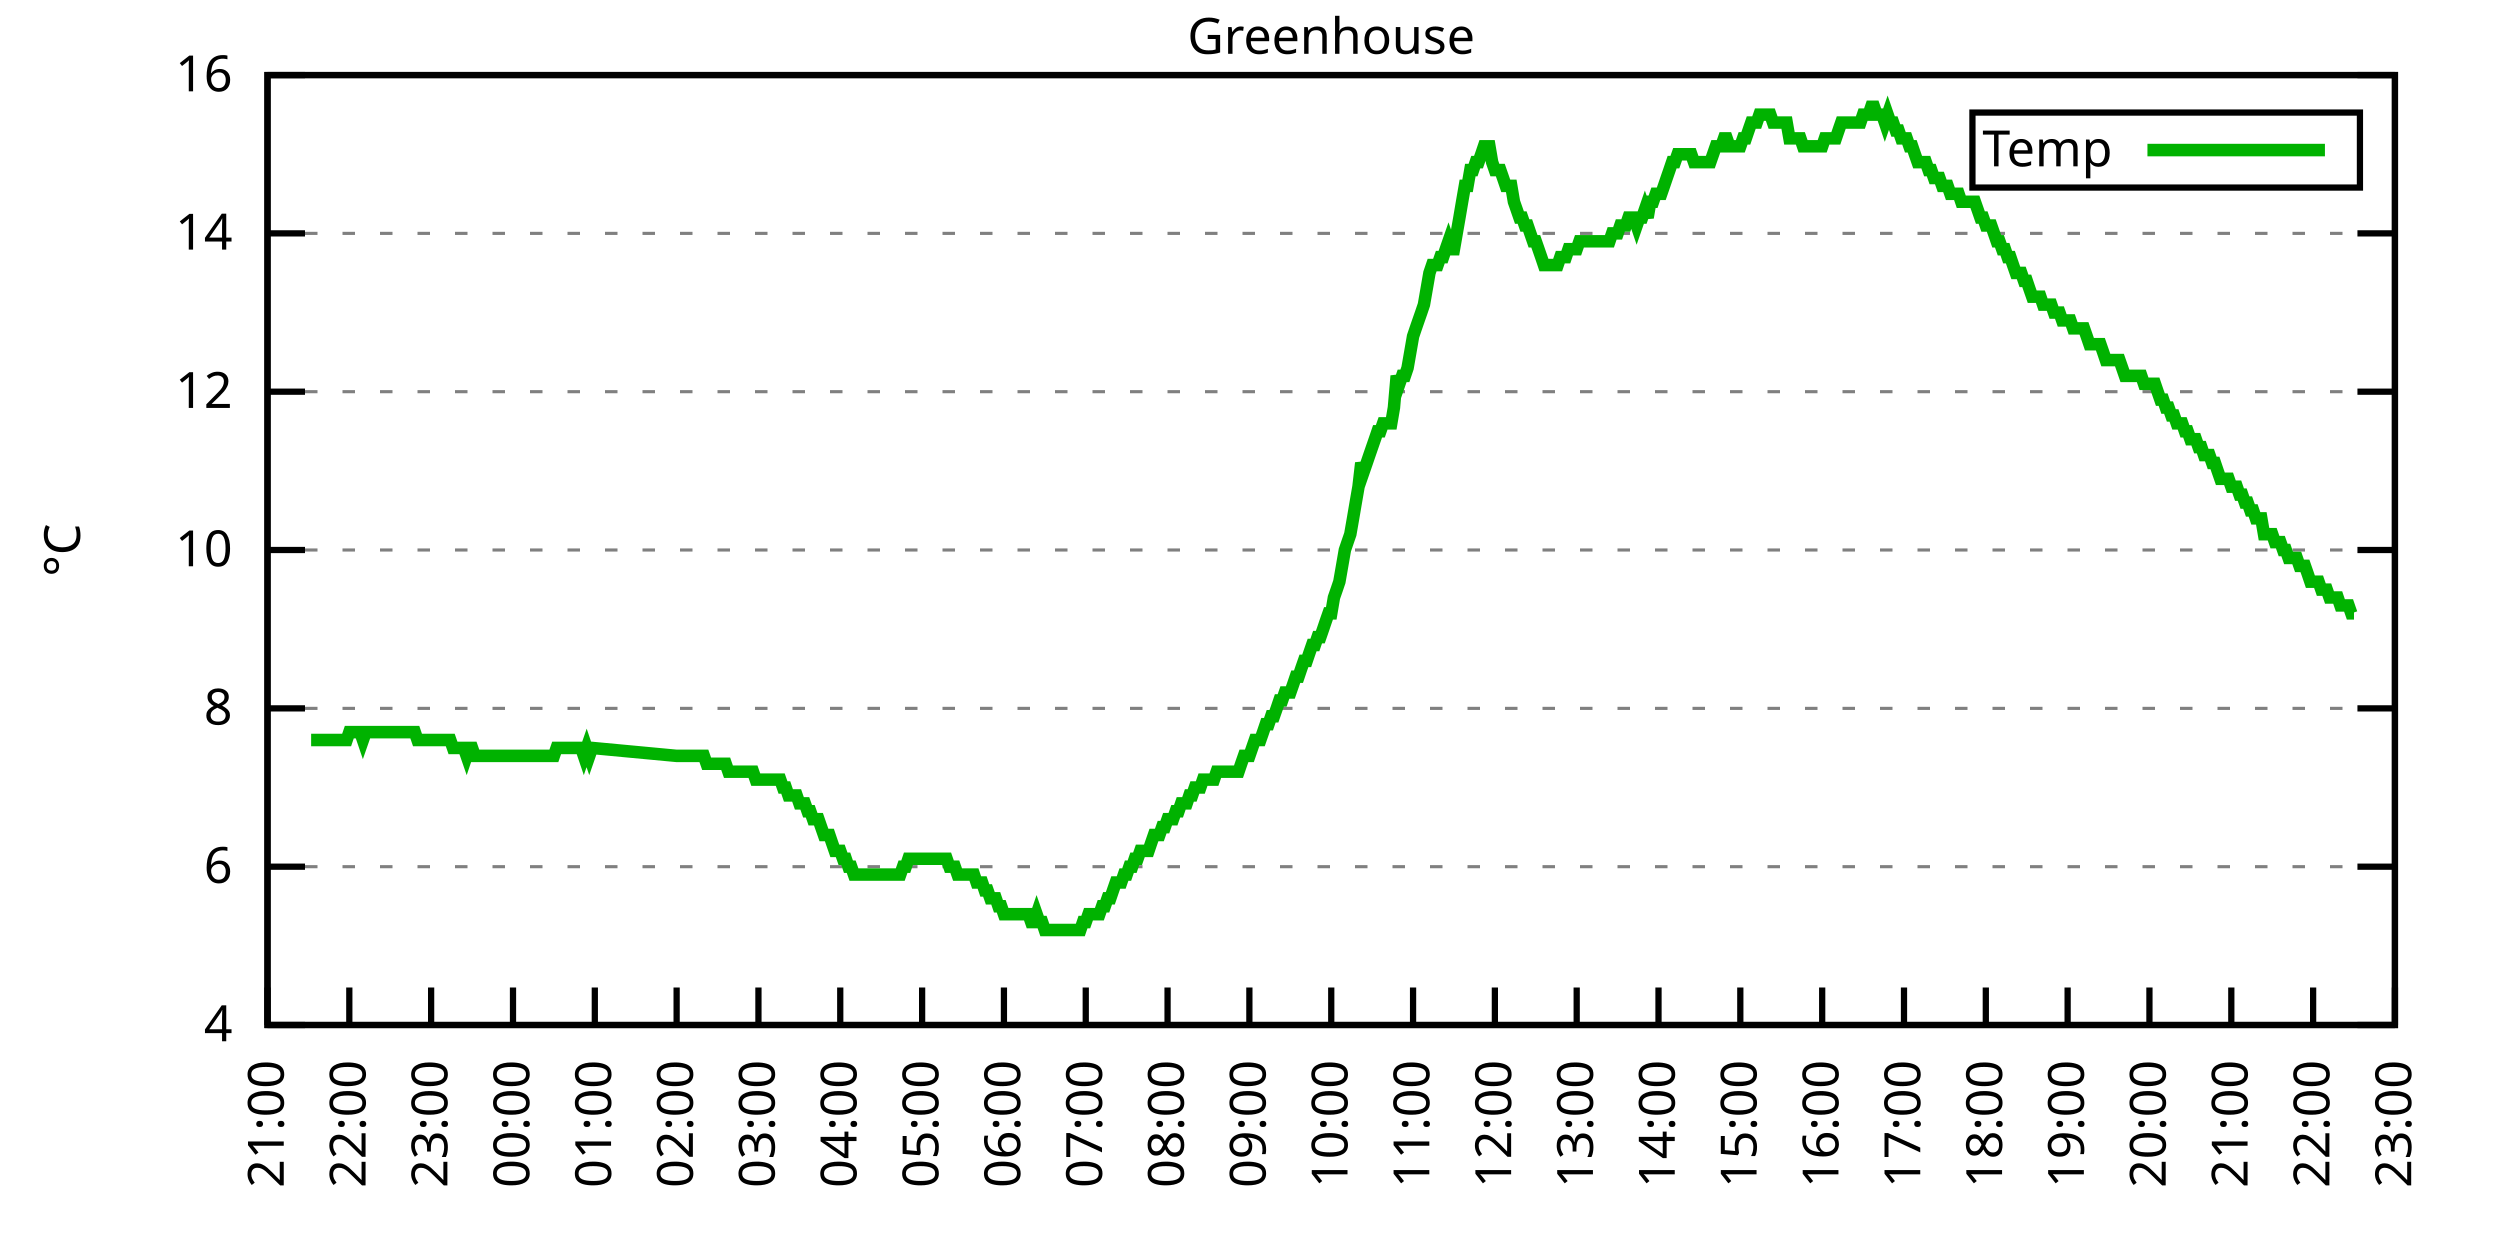
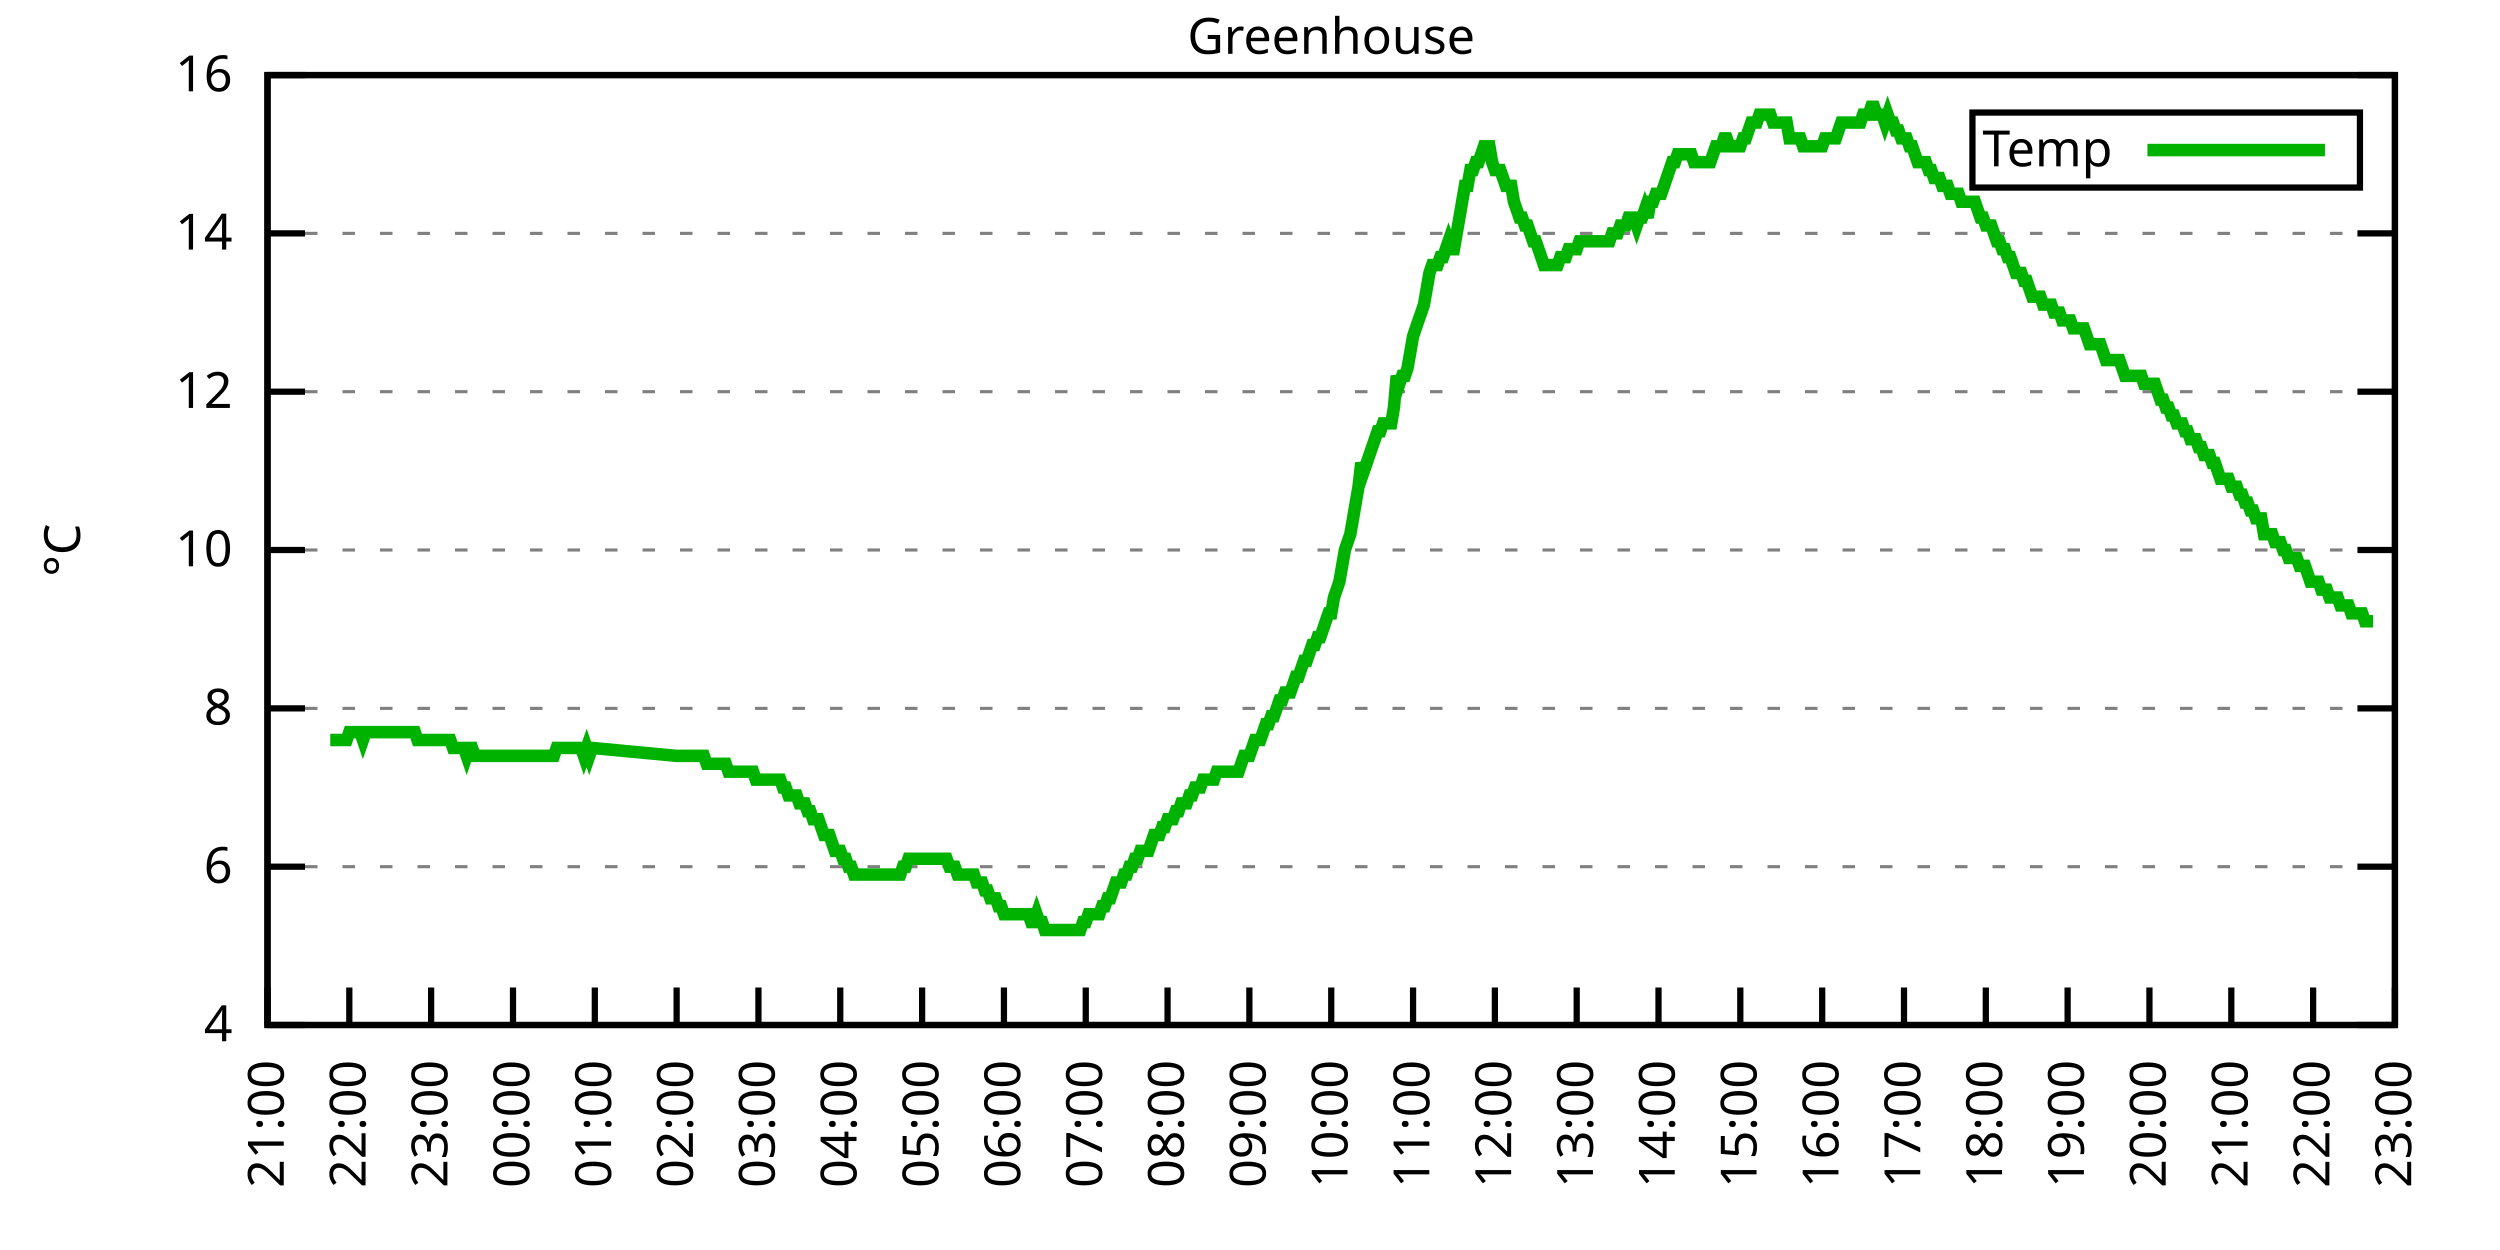
<svg xmlns="http://www.w3.org/2000/svg" xmlns:xlink="http://www.w3.org/1999/xlink" width="400" height="200" viewBox="0 0 400 200">
  <g id="gnuplot_canvas">
    <rect x="0" y="0" width="400" height="200" fill="none" />
    <defs>
      <circle id="gpDot" r="0.5" stroke-width="0.5" stroke="currentColor" />
      <path id="gpPt0" stroke-width="0.333" stroke="currentColor" d="M-1,0 h2 M0,-1 v2" />
      <path id="gpPt1" stroke-width="0.333" stroke="currentColor" d="M-1,-1 L1,1 M1,-1 L-1,1" />
      <path id="gpPt2" stroke-width="0.333" stroke="currentColor" d="M-1,0 L1,0 M0,-1 L0,1 M-1,-1 L1,1 M-1,1 L1,-1" />
      <rect id="gpPt3" stroke-width="0.333" stroke="currentColor" x="-1" y="-1" width="2" height="2" />
      <rect id="gpPt4" stroke-width="0.333" stroke="currentColor" fill="currentColor" x="-1" y="-1" width="2" height="2" />
      <circle id="gpPt5" stroke-width="0.333" stroke="currentColor" cx="0" cy="0" r="1" />
      <use xlink:href="#gpPt5" id="gpPt6" fill="currentColor" stroke="none" />
      <path id="gpPt7" stroke-width="0.333" stroke="currentColor" d="M0,-1.33 L-1.33,0.67 L1.33,0.67 z" />
      <use xlink:href="#gpPt7" id="gpPt8" fill="currentColor" stroke="none" />
      <use xlink:href="#gpPt7" id="gpPt9" stroke="currentColor" transform="rotate(180)" />
      <use xlink:href="#gpPt9" id="gpPt10" fill="currentColor" stroke="none" />
      <use xlink:href="#gpPt3" id="gpPt11" stroke="currentColor" transform="rotate(45)" />
      <use xlink:href="#gpPt11" id="gpPt12" fill="currentColor" stroke="none" />
      <path id="gpPt13" stroke-width="0.333" stroke="currentColor" d="M0,1.330 L1.265,0.411 L0.782,-1.067 L-0.782,-1.076 L-1.265,0.411 z" />
      <use xlink:href="#gpPt13" id="gpPt14" fill="currentColor" stroke="none" />
      <filter id="textbox" filterUnits="objectBoundingBox" x="0" y="0" height="1" width="1">
        <feFlood flood-color="white" flood-opacity="1" result="bgnd" />
        <feComposite in="SourceGraphic" in2="bgnd" operator="atop" />
      </filter>
      <filter id="greybox" filterUnits="objectBoundingBox" x="0" y="0" height="1" width="1">
        <feFlood flood-color="lightgrey" flood-opacity="1" result="grey" />
        <feComposite in="SourceGraphic" in2="grey" operator="atop" />
      </filter>
    </defs>
    <g fill="none" color="white" stroke="currentColor" stroke-width="1.00" stroke-linecap="butt" stroke-linejoin="miter">
</g>
    <g fill="none" color="black" stroke="currentColor" stroke-width="1.00" stroke-linecap="butt" stroke-linejoin="miter">
      <g stroke="none" shape-rendering="crispEdges">
        <polygon fill="rgb(255, 255, 255)" points="42.80,164.00 383.18,164.00 383.18,12.02 42.80,12.02 " />
      </g>
    </g>
    <g fill="none" color="black" stroke="currentColor" stroke-width="1.00" stroke-linecap="butt" stroke-linejoin="miter">
</g>
    <g fill="none" color="black" stroke="black" stroke-width="0.50" stroke-linecap="butt" stroke-linejoin="miter">
</g>
    <g fill="none" color="gray" stroke="currentColor" stroke-width="0.50" stroke-linecap="butt" stroke-linejoin="miter">
      <path stroke="gray" stroke-dasharray="2,4" class="gridline" d="M42.80,164.00 L383.19,164.00  " />
    </g>
    <g fill="none" color="gray" stroke="gray" stroke-width="1.00" stroke-linecap="butt" stroke-linejoin="miter">
</g>
    <g fill="none" color="black" stroke="currentColor" stroke-width="1.00" stroke-linecap="butt" stroke-linejoin="miter">
      <path stroke="black" d="M42.80,164.00 L48.80,164.00 M383.19,164.00 L377.19,164.00  " />
      <g transform="translate(37.20,166.60)" stroke="none" fill="black" font-family="Sans" font-size="8.00" text-anchor="end">
        <text>
          <tspan font-family="Sans"> 4</tspan>
        </text>
      </g>
    </g>
    <g fill="none" color="black" stroke="currentColor" stroke-width="1.00" stroke-linecap="butt" stroke-linejoin="miter">
</g>
    <g fill="none" color="black" stroke="black" stroke-width="0.50" stroke-linecap="butt" stroke-linejoin="miter">
</g>
    <g fill="none" color="gray" stroke="currentColor" stroke-width="0.50" stroke-linecap="butt" stroke-linejoin="miter">
      <path stroke="gray" stroke-dasharray="2,4" class="gridline" d="M42.80,138.67 L383.19,138.67  " />
    </g>
    <g fill="none" color="gray" stroke="gray" stroke-width="1.00" stroke-linecap="butt" stroke-linejoin="miter">
</g>
    <g fill="none" color="black" stroke="currentColor" stroke-width="1.00" stroke-linecap="butt" stroke-linejoin="miter">
      <path stroke="black" d="M42.80,138.67 L48.80,138.67 M383.19,138.67 L377.19,138.67  " />
      <g transform="translate(37.20,141.27)" stroke="none" fill="black" font-family="Sans" font-size="8.00" text-anchor="end">
        <text>
          <tspan font-family="Sans"> 6</tspan>
        </text>
      </g>
    </g>
    <g fill="none" color="black" stroke="currentColor" stroke-width="1.00" stroke-linecap="butt" stroke-linejoin="miter">
</g>
    <g fill="none" color="black" stroke="black" stroke-width="0.50" stroke-linecap="butt" stroke-linejoin="miter">
</g>
    <g fill="none" color="gray" stroke="currentColor" stroke-width="0.50" stroke-linecap="butt" stroke-linejoin="miter">
      <path stroke="gray" stroke-dasharray="2,4" class="gridline" d="M42.80,113.34 L383.19,113.34  " />
    </g>
    <g fill="none" color="gray" stroke="gray" stroke-width="1.00" stroke-linecap="butt" stroke-linejoin="miter">
</g>
    <g fill="none" color="black" stroke="currentColor" stroke-width="1.00" stroke-linecap="butt" stroke-linejoin="miter">
      <path stroke="black" d="M42.80,113.34 L48.80,113.34 M383.19,113.34 L377.19,113.34  " />
      <g transform="translate(37.20,115.94)" stroke="none" fill="black" font-family="Sans" font-size="8.00" text-anchor="end">
        <text>
          <tspan font-family="Sans"> 8</tspan>
        </text>
      </g>
    </g>
    <g fill="none" color="black" stroke="currentColor" stroke-width="1.00" stroke-linecap="butt" stroke-linejoin="miter">
</g>
    <g fill="none" color="black" stroke="black" stroke-width="0.50" stroke-linecap="butt" stroke-linejoin="miter">
</g>
    <g fill="none" color="gray" stroke="currentColor" stroke-width="0.50" stroke-linecap="butt" stroke-linejoin="miter">
      <path stroke="gray" stroke-dasharray="2,4" class="gridline" d="M42.80,88.00 L383.19,88.00  " />
    </g>
    <g fill="none" color="gray" stroke="gray" stroke-width="1.00" stroke-linecap="butt" stroke-linejoin="miter">
</g>
    <g fill="none" color="black" stroke="currentColor" stroke-width="1.00" stroke-linecap="butt" stroke-linejoin="miter">
      <path stroke="black" d="M42.80,88.00 L48.80,88.00 M383.19,88.00 L377.19,88.00  " />
      <g transform="translate(37.20,90.60)" stroke="none" fill="black" font-family="Sans" font-size="8.00" text-anchor="end">
        <text>
          <tspan font-family="Sans"> 10</tspan>
        </text>
      </g>
    </g>
    <g fill="none" color="black" stroke="currentColor" stroke-width="1.00" stroke-linecap="butt" stroke-linejoin="miter">
</g>
    <g fill="none" color="black" stroke="black" stroke-width="0.50" stroke-linecap="butt" stroke-linejoin="miter">
</g>
    <g fill="none" color="gray" stroke="currentColor" stroke-width="0.50" stroke-linecap="butt" stroke-linejoin="miter">
      <path stroke="gray" stroke-dasharray="2,4" class="gridline" d="M42.80,62.67 L383.19,62.67  " />
    </g>
    <g fill="none" color="gray" stroke="gray" stroke-width="1.00" stroke-linecap="butt" stroke-linejoin="miter">
</g>
    <g fill="none" color="black" stroke="currentColor" stroke-width="1.00" stroke-linecap="butt" stroke-linejoin="miter">
      <path stroke="black" d="M42.80,62.67 L48.80,62.67 M383.19,62.67 L377.19,62.67  " />
      <g transform="translate(37.20,65.27)" stroke="none" fill="black" font-family="Sans" font-size="8.00" text-anchor="end">
        <text>
          <tspan font-family="Sans"> 12</tspan>
        </text>
      </g>
    </g>
    <g fill="none" color="black" stroke="currentColor" stroke-width="1.00" stroke-linecap="butt" stroke-linejoin="miter">
</g>
    <g fill="none" color="black" stroke="black" stroke-width="0.50" stroke-linecap="butt" stroke-linejoin="miter">
</g>
    <g fill="none" color="gray" stroke="currentColor" stroke-width="0.50" stroke-linecap="butt" stroke-linejoin="miter">
      <path stroke="gray" stroke-dasharray="2,4" class="gridline" d="M42.80,37.34 L383.19,37.34  " />
    </g>
    <g fill="none" color="gray" stroke="gray" stroke-width="1.00" stroke-linecap="butt" stroke-linejoin="miter">
</g>
    <g fill="none" color="black" stroke="currentColor" stroke-width="1.00" stroke-linecap="butt" stroke-linejoin="miter">
      <path stroke="black" d="M42.80,37.34 L48.80,37.34 M383.19,37.34 L377.19,37.34  " />
      <g transform="translate(37.20,39.94)" stroke="none" fill="black" font-family="Sans" font-size="8.00" text-anchor="end">
        <text>
          <tspan font-family="Sans"> 14</tspan>
        </text>
      </g>
    </g>
    <g fill="none" color="black" stroke="currentColor" stroke-width="1.00" stroke-linecap="butt" stroke-linejoin="miter">
</g>
    <g fill="none" color="black" stroke="black" stroke-width="0.50" stroke-linecap="butt" stroke-linejoin="miter">
</g>
    <g fill="none" color="gray" stroke="currentColor" stroke-width="0.50" stroke-linecap="butt" stroke-linejoin="miter">
      <path stroke="gray" stroke-dasharray="2,4" class="gridline" d="M42.80,12.01 L383.19,12.01  " />
    </g>
    <g fill="none" color="gray" stroke="gray" stroke-width="1.00" stroke-linecap="butt" stroke-linejoin="miter">
</g>
    <g fill="none" color="black" stroke="currentColor" stroke-width="1.00" stroke-linecap="butt" stroke-linejoin="miter">
      <path stroke="black" d="M42.80,12.01 L48.80,12.01 M383.19,12.01 L377.19,12.01  " />
      <g transform="translate(37.20,14.61)" stroke="none" fill="black" font-family="Sans" font-size="8.00" text-anchor="end">
        <text>
          <tspan font-family="Sans"> 16</tspan>
        </text>
      </g>
    </g>
    <g fill="none" color="black" stroke="currentColor" stroke-width="1.00" stroke-linecap="butt" stroke-linejoin="miter">
      <path stroke="black" d="M42.80,164.00 L42.80,158.00  " />
      <g transform="translate(45.40,169.60) rotate(270.00)" stroke="none" fill="black" font-family="Sans" font-size="8.00" text-anchor="end">
        <text>
          <tspan font-family="Sans">21:00</tspan>
        </text>
      </g>
    </g>
    <g fill="none" color="black" stroke="currentColor" stroke-width="1.00" stroke-linecap="butt" stroke-linejoin="miter">
      <path stroke="black" d="M55.89,164.00 L55.89,158.00  " />
      <g transform="translate(58.49,169.60) rotate(270.00)" stroke="none" fill="black" font-family="Sans" font-size="8.00" text-anchor="end">
        <text>
          <tspan font-family="Sans">22:00</tspan>
        </text>
      </g>
    </g>
    <g fill="none" color="black" stroke="currentColor" stroke-width="1.00" stroke-linecap="butt" stroke-linejoin="miter">
      <path stroke="black" d="M68.98,164.00 L68.98,158.00  " />
      <g transform="translate(71.58,169.60) rotate(270.00)" stroke="none" fill="black" font-family="Sans" font-size="8.00" text-anchor="end">
        <text>
          <tspan font-family="Sans">23:00</tspan>
        </text>
      </g>
    </g>
    <g fill="none" color="black" stroke="currentColor" stroke-width="1.00" stroke-linecap="butt" stroke-linejoin="miter">
      <path stroke="black" d="M82.08,164.00 L82.08,158.00  " />
      <g transform="translate(84.68,169.60) rotate(270.00)" stroke="none" fill="black" font-family="Sans" font-size="8.00" text-anchor="end">
        <text>
          <tspan font-family="Sans">00:00</tspan>
        </text>
      </g>
    </g>
    <g fill="none" color="black" stroke="currentColor" stroke-width="1.00" stroke-linecap="butt" stroke-linejoin="miter">
      <path stroke="black" d="M95.17,164.00 L95.17,158.00  " />
      <g transform="translate(97.77,169.60) rotate(270.00)" stroke="none" fill="black" font-family="Sans" font-size="8.00" text-anchor="end">
        <text>
          <tspan font-family="Sans">01:00</tspan>
        </text>
      </g>
    </g>
    <g fill="none" color="black" stroke="currentColor" stroke-width="1.00" stroke-linecap="butt" stroke-linejoin="miter">
      <path stroke="black" d="M108.26,164.00 L108.26,158.00  " />
      <g transform="translate(110.86,169.60) rotate(270.00)" stroke="none" fill="black" font-family="Sans" font-size="8.00" text-anchor="end">
        <text>
          <tspan font-family="Sans">02:00</tspan>
        </text>
      </g>
    </g>
    <g fill="none" color="black" stroke="currentColor" stroke-width="1.00" stroke-linecap="butt" stroke-linejoin="miter">
      <path stroke="black" d="M121.35,164.00 L121.35,158.00  " />
      <g transform="translate(123.95,169.60) rotate(270.00)" stroke="none" fill="black" font-family="Sans" font-size="8.00" text-anchor="end">
        <text>
          <tspan font-family="Sans">03:00</tspan>
        </text>
      </g>
    </g>
    <g fill="none" color="black" stroke="currentColor" stroke-width="1.00" stroke-linecap="butt" stroke-linejoin="miter">
      <path stroke="black" d="M134.44,164.00 L134.44,158.00  " />
      <g transform="translate(137.04,169.60) rotate(270.00)" stroke="none" fill="black" font-family="Sans" font-size="8.00" text-anchor="end">
        <text>
          <tspan font-family="Sans">04:00</tspan>
        </text>
      </g>
    </g>
    <g fill="none" color="black" stroke="currentColor" stroke-width="1.00" stroke-linecap="butt" stroke-linejoin="miter">
      <path stroke="black" d="M147.54,164.00 L147.54,158.00  " />
      <g transform="translate(150.14,169.60) rotate(270.00)" stroke="none" fill="black" font-family="Sans" font-size="8.00" text-anchor="end">
        <text>
          <tspan font-family="Sans">05:00</tspan>
        </text>
      </g>
    </g>
    <g fill="none" color="black" stroke="currentColor" stroke-width="1.00" stroke-linecap="butt" stroke-linejoin="miter">
      <path stroke="black" d="M160.63,164.00 L160.63,158.00  " />
      <g transform="translate(163.23,169.60) rotate(270.00)" stroke="none" fill="black" font-family="Sans" font-size="8.00" text-anchor="end">
        <text>
          <tspan font-family="Sans">06:00</tspan>
        </text>
      </g>
    </g>
    <g fill="none" color="black" stroke="currentColor" stroke-width="1.00" stroke-linecap="butt" stroke-linejoin="miter">
      <path stroke="black" d="M173.72,164.00 L173.72,158.00  " />
      <g transform="translate(176.32,169.60) rotate(270.00)" stroke="none" fill="black" font-family="Sans" font-size="8.00" text-anchor="end">
        <text>
          <tspan font-family="Sans">07:00</tspan>
        </text>
      </g>
    </g>
    <g fill="none" color="black" stroke="currentColor" stroke-width="1.00" stroke-linecap="butt" stroke-linejoin="miter">
      <path stroke="black" d="M186.81,164.00 L186.81,158.00  " />
      <g transform="translate(189.41,169.60) rotate(270.00)" stroke="none" fill="black" font-family="Sans" font-size="8.00" text-anchor="end">
        <text>
          <tspan font-family="Sans">08:00</tspan>
        </text>
      </g>
    </g>
    <g fill="none" color="black" stroke="currentColor" stroke-width="1.00" stroke-linecap="butt" stroke-linejoin="miter">
      <path stroke="black" d="M199.90,164.00 L199.90,158.00  " />
      <g transform="translate(202.50,169.60) rotate(270.00)" stroke="none" fill="black" font-family="Sans" font-size="8.00" text-anchor="end">
        <text>
          <tspan font-family="Sans">09:00</tspan>
        </text>
      </g>
    </g>
    <g fill="none" color="black" stroke="currentColor" stroke-width="1.00" stroke-linecap="butt" stroke-linejoin="miter">
      <path stroke="black" d="M213.00,164.00 L213.00,158.00  " />
      <g transform="translate(215.60,169.60) rotate(270.00)" stroke="none" fill="black" font-family="Sans" font-size="8.00" text-anchor="end">
        <text>
          <tspan font-family="Sans">10:00</tspan>
        </text>
      </g>
    </g>
    <g fill="none" color="black" stroke="currentColor" stroke-width="1.00" stroke-linecap="butt" stroke-linejoin="miter">
      <path stroke="black" d="M226.09,164.00 L226.09,158.00  " />
      <g transform="translate(228.69,169.60) rotate(270.00)" stroke="none" fill="black" font-family="Sans" font-size="8.00" text-anchor="end">
        <text>
          <tspan font-family="Sans">11:00</tspan>
        </text>
      </g>
    </g>
    <g fill="none" color="black" stroke="currentColor" stroke-width="1.00" stroke-linecap="butt" stroke-linejoin="miter">
      <path stroke="black" d="M239.18,164.00 L239.18,158.00  " />
      <g transform="translate(241.78,169.60) rotate(270.00)" stroke="none" fill="black" font-family="Sans" font-size="8.00" text-anchor="end">
        <text>
          <tspan font-family="Sans">12:00</tspan>
        </text>
      </g>
    </g>
    <g fill="none" color="black" stroke="currentColor" stroke-width="1.00" stroke-linecap="butt" stroke-linejoin="miter">
      <path stroke="black" d="M252.27,164.00 L252.27,158.00  " />
      <g transform="translate(254.87,169.60) rotate(270.00)" stroke="none" fill="black" font-family="Sans" font-size="8.00" text-anchor="end">
        <text>
          <tspan font-family="Sans">13:00</tspan>
        </text>
      </g>
    </g>
    <g fill="none" color="black" stroke="currentColor" stroke-width="1.00" stroke-linecap="butt" stroke-linejoin="miter">
      <path stroke="black" d="M265.36,164.00 L265.36,158.00  " />
      <g transform="translate(267.96,169.60) rotate(270.00)" stroke="none" fill="black" font-family="Sans" font-size="8.00" text-anchor="end">
        <text>
          <tspan font-family="Sans">14:00</tspan>
        </text>
      </g>
    </g>
    <g fill="none" color="black" stroke="currentColor" stroke-width="1.00" stroke-linecap="butt" stroke-linejoin="miter">
      <path stroke="black" d="M278.45,164.00 L278.45,158.00  " />
      <g transform="translate(281.05,169.60) rotate(270.00)" stroke="none" fill="black" font-family="Sans" font-size="8.00" text-anchor="end">
        <text>
          <tspan font-family="Sans">15:00</tspan>
        </text>
      </g>
    </g>
    <g fill="none" color="black" stroke="currentColor" stroke-width="1.00" stroke-linecap="butt" stroke-linejoin="miter">
      <path stroke="black" d="M291.55,164.00 L291.55,158.00  " />
      <g transform="translate(294.15,169.60) rotate(270.00)" stroke="none" fill="black" font-family="Sans" font-size="8.00" text-anchor="end">
        <text>
          <tspan font-family="Sans">16:00</tspan>
        </text>
      </g>
    </g>
    <g fill="none" color="black" stroke="currentColor" stroke-width="1.00" stroke-linecap="butt" stroke-linejoin="miter">
      <path stroke="black" d="M304.64,164.00 L304.64,158.00  " />
      <g transform="translate(307.24,169.60) rotate(270.00)" stroke="none" fill="black" font-family="Sans" font-size="8.00" text-anchor="end">
        <text>
          <tspan font-family="Sans">17:00</tspan>
        </text>
      </g>
    </g>
    <g fill="none" color="black" stroke="currentColor" stroke-width="1.00" stroke-linecap="butt" stroke-linejoin="miter">
      <path stroke="black" d="M317.73,164.00 L317.73,158.00  " />
      <g transform="translate(320.33,169.60) rotate(270.00)" stroke="none" fill="black" font-family="Sans" font-size="8.00" text-anchor="end">
        <text>
          <tspan font-family="Sans">18:00</tspan>
        </text>
      </g>
    </g>
    <g fill="none" color="black" stroke="currentColor" stroke-width="1.00" stroke-linecap="butt" stroke-linejoin="miter">
      <path stroke="black" d="M330.82,164.00 L330.82,158.00  " />
      <g transform="translate(333.42,169.60) rotate(270.00)" stroke="none" fill="black" font-family="Sans" font-size="8.00" text-anchor="end">
        <text>
          <tspan font-family="Sans">19:00</tspan>
        </text>
      </g>
    </g>
    <g fill="none" color="black" stroke="currentColor" stroke-width="1.00" stroke-linecap="butt" stroke-linejoin="miter">
      <path stroke="black" d="M343.91,164.00 L343.91,158.00  " />
      <g transform="translate(346.51,169.60) rotate(270.00)" stroke="none" fill="black" font-family="Sans" font-size="8.00" text-anchor="end">
        <text>
          <tspan font-family="Sans">20:00</tspan>
        </text>
      </g>
    </g>
    <g fill="none" color="black" stroke="currentColor" stroke-width="1.00" stroke-linecap="butt" stroke-linejoin="miter">
      <path stroke="black" d="M357.01,164.00 L357.01,158.00  " />
      <g transform="translate(359.61,169.60) rotate(270.00)" stroke="none" fill="black" font-family="Sans" font-size="8.00" text-anchor="end">
        <text>
          <tspan font-family="Sans">21:00</tspan>
        </text>
      </g>
    </g>
    <g fill="none" color="black" stroke="currentColor" stroke-width="1.00" stroke-linecap="butt" stroke-linejoin="miter">
      <path stroke="black" d="M370.10,164.00 L370.10,158.00  " />
      <g transform="translate(372.70,169.60) rotate(270.00)" stroke="none" fill="black" font-family="Sans" font-size="8.00" text-anchor="end">
        <text>
          <tspan font-family="Sans">22:00</tspan>
        </text>
      </g>
    </g>
    <g fill="none" color="black" stroke="currentColor" stroke-width="1.00" stroke-linecap="butt" stroke-linejoin="miter">
      <path stroke="black" d="M383.19,164.00 L383.19,158.00  " />
      <g transform="translate(385.79,169.60) rotate(270.00)" stroke="none" fill="black" font-family="Sans" font-size="8.00" text-anchor="end">
        <text>
          <tspan font-family="Sans">23:00</tspan>
        </text>
      </g>
    </g>
    <g fill="none" color="black" stroke="currentColor" stroke-width="1.00" stroke-linecap="butt" stroke-linejoin="miter">
</g>
    <g fill="none" color="black" stroke="currentColor" stroke-width="1.00" stroke-linecap="butt" stroke-linejoin="miter">
      <path stroke="black" d="M42.80,12.01 L42.80,164.00 L383.19,164.00 L383.19,12.01 L42.80,12.01 Z  " />
    </g>
    <g fill="none" color="black" stroke="currentColor" stroke-width="1.00" stroke-linecap="butt" stroke-linejoin="miter">
</g>
    <g fill="none" color="black" stroke="currentColor" stroke-width="1.00" stroke-linecap="butt" stroke-linejoin="miter">
      <path stroke="black" d="M315.59,30.01 L315.59,18.01 L377.59,18.01 L377.59,30.01 L315.59,30.01 Z  " />
    </g>
    <g id="Greenhouse_plot_1">
      <g fill="none" color="white" stroke="black" stroke-width="2.00" stroke-linecap="butt" stroke-linejoin="miter">
</g>
      <g fill="none" color="black" stroke="currentColor" stroke-width="2.00" stroke-linecap="butt" stroke-linejoin="miter">
        <g transform="translate(337.99,26.61)" stroke="none" fill="black" font-family="Sans" font-size="8.00" text-anchor="end">
          <text>
            <tspan font-family="Sans">Temp</tspan>
          </text>
        </g>
      </g>
      <g fill="none" color="black" stroke="currentColor" stroke-width="2.00" stroke-linecap="butt" stroke-linejoin="miter">
-         <path stroke="rgb(  0, 178,   0)" d="M343.59,24.01 L371.99,24.01 M49.78,118.40 L50.22,118.40 L50.66,118.40 L51.09,118.40 L51.53,118.40 L51.96,118.40   L52.40,118.40 L52.84,118.40 L53.27,118.40 L53.71,118.40 L54.15,118.40 L54.58,118.40 L55.02,118.40 L55.46,118.40   L55.89,117.14 L56.33,117.14 L56.76,117.14 L57.20,117.14 L57.64,117.14 L58.07,118.40 L58.51,117.14 L58.95,117.14   L59.38,117.14 L59.82,117.14 L60.26,117.14 L60.69,117.14 L61.13,117.14 L61.57,117.14 L62.00,117.14 L62.44,117.14   L62.87,117.14 L63.31,117.14 L63.75,117.14 L64.18,117.14 L64.62,117.14 L65.06,117.14 L65.49,117.14 L65.93,117.14   L66.37,117.14 L66.80,118.40 L67.24,118.40 L67.67,118.40 L68.11,118.40 L68.55,118.40 L68.98,118.40 L69.42,118.40   L69.86,118.40 L70.29,118.40 L70.73,118.40 L71.17,118.40 L71.60,118.40 L72.04,118.40 L72.48,119.67 L72.91,119.67   L73.35,119.67 L73.78,119.67 L74.22,119.67 L74.66,120.94 L75.09,119.67 L75.53,119.67 L75.97,120.94 L76.40,120.94   L76.84,120.94 L77.28,120.94 L77.71,120.94 L78.15,120.94 L78.58,120.94 L79.02,120.94 L79.46,120.94 L79.89,120.94   L80.33,120.94 L80.77,120.94 L81.20,120.94 L81.64,120.94 L82.08,120.94 L82.51,120.94 L82.95,120.94 L83.38,120.94   L83.82,120.94 L84.26,120.94 L84.69,120.94 L85.13,120.94 L85.57,120.94 L86.00,120.94 L86.44,120.94 L86.88,120.94   L87.31,120.94 L87.75,120.94 L88.19,120.94 L88.62,120.94 L89.06,119.67 L89.49,119.67 L89.93,119.67 L90.37,119.67   L90.80,119.67 L91.24,119.67 L91.68,119.67 L92.11,119.67 L92.55,119.67 L92.99,119.67 L93.42,120.94 L93.86,119.67   L94.29,120.94 L94.73,119.67 L108.26,120.94 L108.70,120.94 L109.13,120.94 L109.57,120.94 L110.01,120.94 L110.44,120.94   L110.88,120.94 L111.31,120.94 L111.75,120.94 L112.19,120.94 L112.62,120.94 L113.06,122.20 L113.50,122.20 L113.93,122.20   L114.37,122.20 L114.81,122.20 L115.24,122.20 L115.68,122.20 L116.11,122.20 L116.55,123.47 L116.99,123.47 L117.42,123.47   L117.86,123.47 L118.30,123.47 L118.73,123.47 L119.17,123.47 L119.61,123.47 L120.04,123.47 L120.48,123.47 L120.92,124.74   L121.35,124.74 L121.79,124.74 L122.22,124.74 L122.66,124.74 L123.10,124.74 L123.53,124.74 L123.97,124.74 L124.41,124.74   L124.84,124.74 L125.28,126.00 L125.72,126.00 L126.15,127.27 L126.59,127.27 L127.02,127.27 L127.46,127.27 L127.90,128.54   L128.33,128.54 L128.77,128.54 L129.21,129.80 L129.64,129.80 L130.08,131.07 L130.52,131.07 L130.95,131.07 L131.39,132.34   L131.83,133.60 L132.26,133.60 L132.70,133.60 L133.13,134.87 L133.57,136.14 L134.01,136.14 L134.44,136.14 L134.88,137.40   L135.32,137.40 L135.75,138.67 L136.19,138.67 L136.63,139.93 L137.06,139.93 L137.50,139.93 L137.93,139.93 L138.37,139.93   L138.81,139.93 L139.24,139.93 L139.68,139.93 L140.12,139.93 L140.55,139.93 L140.99,139.93 L141.43,139.93 L141.86,139.93   L142.30,139.93 L142.74,139.93 L143.17,139.93 L143.61,139.93 L144.04,139.93 L144.48,138.67 L144.92,138.67 L145.35,137.40   L145.79,137.40 L146.23,137.40 L146.66,137.40 L147.10,137.40 L147.54,137.40 L147.97,137.40 L148.41,137.40 L148.84,137.40   L149.28,137.40 L149.72,137.40 L150.15,137.40 L150.59,137.40 L151.03,137.40 L151.46,137.40 L151.90,138.67 L152.34,138.67   L152.77,138.67 L153.21,139.93 L153.64,139.93 L154.08,139.93 L154.52,139.93 L154.95,139.93 L155.39,139.93 L155.83,139.93   L156.26,141.20 L156.70,141.20 L157.14,141.20 L157.57,142.47 L158.01,142.47 L158.45,143.73 L158.88,143.73 L159.32,143.73   L159.75,145.00 L160.19,145.00 L160.63,146.27 L161.06,146.27 L161.50,146.27 L161.94,146.27 L162.37,146.27 L162.81,146.27   L163.25,146.27 L163.68,146.27 L164.12,146.27 L164.55,146.27 L164.99,147.53 L165.43,147.53 L165.86,146.27 L166.30,147.53   L166.74,147.53 L167.17,148.80 L167.61,148.80 L168.05,148.80 L168.48,148.80 L168.92,148.80 L169.36,148.80 L169.79,148.80   L170.23,148.80 L170.66,148.80 L171.10,148.80 L171.54,148.80 L171.97,148.80 L172.41,148.80 L172.85,148.80 L173.28,147.53   L173.72,147.53 L174.16,146.27 L174.59,146.27 L175.03,146.27 L175.46,146.27 L175.90,146.27 L176.34,145.00 L176.77,145.00   L177.21,143.73 L177.65,143.73 L178.08,142.47 L178.52,141.20 L178.96,141.20 L179.39,141.20 L179.83,139.93 L180.27,139.93   L180.70,138.67 L181.14,138.67 L181.57,137.40 L182.01,137.40 L182.45,136.14 L182.88,136.14 L183.32,136.14 L183.76,136.14   L184.19,134.87 L184.63,133.60 L185.07,133.60 L185.50,133.60 L185.94,132.34 L186.37,132.34 L186.81,131.07 L187.25,131.07   L187.68,131.07 L188.12,129.80 L188.56,129.80 L188.99,128.54 L189.43,128.54 L189.87,128.54 L190.30,127.27 L190.74,127.27   L191.18,126.00 L191.61,126.00 L192.05,126.00 L192.48,124.74 L192.92,124.74 L193.36,124.74 L193.79,124.74 L194.23,124.74   L194.67,123.47 L195.10,123.47 L195.54,123.47 L195.98,123.47 L196.41,123.47 L196.85,123.47 L197.28,123.47 L197.72,123.47   L198.16,123.47 L198.59,122.20 L199.03,120.94 L199.47,120.94 L199.90,120.94 L200.34,119.67 L200.78,118.40 L201.21,118.40   L201.65,118.40 L202.09,117.14 L202.52,115.87 L202.96,115.87 L203.39,114.60 L203.83,114.60 L204.27,113.34 L204.70,112.07   L205.14,112.07 L205.58,110.80 L206.01,110.80 L206.45,110.80 L206.89,109.54 L207.32,108.27 L207.76,108.27 L208.19,107.00   L208.63,105.74 L209.07,105.74 L209.50,104.47 L209.94,103.20 L210.38,103.20 L210.81,101.94 L211.25,101.94 L211.69,100.67   L212.12,99.40 L212.56,98.14 L213.00,98.14 L213.43,95.60 L213.87,94.34 L214.30,93.07 L214.74,90.54 L215.18,88.00   L215.61,86.74 L216.05,85.47 L216.49,82.94 L216.92,80.41 L217.36,77.87 L217.80,74.07 L218.23,75.34 L218.67,74.07   L219.10,72.81 L219.54,71.54 L219.98,70.27 L220.41,69.01 L220.85,69.01 L221.29,67.74 L221.72,67.74 L222.16,67.74   L222.60,67.74 L223.03,65.21 L223.47,60.14 L223.90,61.41 L224.34,60.14 L224.78,60.14 L225.21,58.87 L225.65,56.34   L226.09,53.81 L226.52,52.54 L226.96,51.27 L227.40,50.01 L227.83,48.74 L228.27,46.21 L228.71,43.67 L229.14,42.41   L229.58,42.41 L230.01,42.41 L230.45,41.14 L230.89,41.14 L231.32,39.87 L231.76,38.61 L232.20,39.87 L232.63,39.87   L233.07,37.34 L233.51,34.81 L233.94,32.28 L234.38,29.74 L234.81,29.74 L235.25,27.21 L235.69,27.21 L236.12,25.94   L236.56,25.94 L237.00,24.68 L237.43,23.41 L237.87,23.41 L238.31,23.41 L238.74,25.94 L239.18,27.21 L239.62,27.21   L240.05,27.21 L240.49,28.48 L240.92,29.74 L241.36,29.74 L241.80,29.74 L242.23,32.28 L242.67,33.54 L243.11,34.81   L243.54,34.81 L243.98,36.08 L244.42,36.08 L244.85,37.34 L245.29,38.61 L245.72,38.61 L246.16,39.87 L246.60,41.14   L247.03,42.41 L247.47,42.41 L247.91,42.41 L248.34,42.41 L248.78,42.41 L249.22,42.41 L249.65,41.14 L250.09,41.14   L250.53,41.14 L250.96,39.87 L251.40,39.87 L251.83,39.87 L252.27,39.87 L252.71,38.61 L253.14,38.61 L253.58,38.61   L254.02,38.61 L254.45,38.61 L254.89,38.61 L255.33,38.61 L255.76,38.61 L256.20,38.61 L256.63,38.61 L257.07,38.61   L257.51,38.61 L257.94,37.34 L258.38,37.34 L258.82,37.34 L259.25,36.08 L259.69,36.08 L260.13,36.08 L260.56,34.81   L261.00,34.81 L261.44,34.81 L261.87,36.08 L262.31,34.81 L262.74,34.81 L263.18,33.54 L263.62,34.81 L264.05,32.28   L264.49,32.28 L264.93,31.01 L265.36,31.01 L265.80,31.01 L266.24,29.74 L266.67,28.48 L267.11,27.21 L267.54,25.94   L267.98,25.94 L268.42,24.68 L268.85,24.68 L269.29,24.68 L269.73,24.68 L270.16,24.68 L270.60,24.68 L271.04,25.94   L271.47,25.94 L271.91,25.94 L272.35,25.94 L272.78,25.94 L273.22,25.94 L273.65,25.94 L274.09,24.68 L274.53,23.41   L274.96,23.41 L275.40,23.41 L275.84,22.14 L276.27,22.14 L276.71,23.41 L277.15,23.41 L277.58,23.41 L278.02,23.41   L278.45,23.41 L278.89,22.14 L279.33,22.14 L279.76,20.88 L280.20,19.61 L280.64,19.61 L281.07,19.61 L281.51,18.34   L281.95,18.34 L282.38,18.34 L282.82,18.34 L283.25,18.34 L283.69,19.61 L284.13,19.61 L284.56,19.61 L285.00,19.61   L285.44,19.61 L285.87,19.61 L286.31,22.14 L286.75,22.14 L287.18,22.14 L287.62,22.14 L288.06,22.14 L288.49,23.41   L288.93,23.41 L289.36,23.41 L289.80,23.41 L290.24,23.41 L290.67,23.41 L291.11,23.41 L291.55,23.41 L291.98,22.14   L292.42,22.14 L292.86,22.14 L293.29,22.14 L293.73,22.14 L294.16,20.88 L294.60,19.61 L295.04,19.61 L295.47,19.61   L295.91,19.61 L296.35,19.61 L296.78,19.61 L297.22,19.61 L297.66,19.61 L298.09,18.34 L298.53,18.34 L298.97,18.34   L299.40,17.08 L299.84,17.08 L300.27,18.34 L300.71,18.34 L301.15,18.34 L301.58,19.61 L302.02,18.34 L302.46,19.61   L302.89,19.61 L303.33,20.88 L303.77,20.88 L304.20,22.14 L304.64,22.14 L305.07,22.14 L305.51,23.41 L305.95,23.41   L306.38,24.68 L306.82,25.94 L307.26,25.94 L307.69,25.94 L308.13,25.94 L308.57,27.21 L309.00,27.21 L309.44,28.48   L309.88,28.48 L310.31,28.48 L310.75,29.74 L311.18,29.74 L311.62,29.74 L312.06,31.01 L312.49,31.01 L312.93,31.01   L313.37,31.01 L313.80,32.28 L314.24,32.28 L314.68,32.28 L315.11,32.28 L315.55,32.28 L315.98,32.28 L316.42,33.54   L316.86,34.81 L317.29,34.81 L317.73,36.08 L318.17,36.08 L318.60,36.08 L319.04,37.34 L319.48,38.61 L319.91,38.61   L320.35,39.87 L320.79,39.87 L321.22,41.14 L321.66,41.14 L322.09,42.41 L322.53,43.67 L322.97,43.67 L323.40,43.67   L323.84,44.94 L324.28,44.94 L324.71,46.21 L325.15,47.47 L325.59,47.47 L326.02,47.47 L326.46,47.47 L326.89,48.74   L327.33,48.74 L327.77,48.74 L328.20,48.74 L328.64,50.01 L329.08,50.01 L329.51,50.01 L329.95,51.27 L330.39,51.27   L330.82,51.27 L331.26,51.27 L331.70,52.54 L332.13,52.54 L332.57,52.54 L333.00,52.54 L333.44,52.54 L333.88,53.81   L334.31,55.07 L334.75,55.07 L335.19,55.07 L335.62,55.07 L336.06,55.07 L336.50,56.34 L336.93,57.61 L337.37,57.61   L337.80,57.61 L338.24,57.61 L338.68,57.61 L339.11,57.61 L339.55,58.87 L339.99,60.14 L340.42,60.14 L340.86,60.14   L341.30,60.14 L341.73,60.14 L342.17,60.14 L342.61,60.14 L343.04,61.41 L343.48,61.41 L343.91,61.41 L344.35,61.41   L344.79,61.41 L345.22,62.67 L345.66,63.94 L346.10,63.94 L346.53,65.21 L346.97,65.21 L347.41,66.47 L347.84,66.47   L348.28,67.74 L348.71,67.74 L349.15,67.74 L349.59,69.01 L350.02,69.01 L350.46,70.27 L350.90,70.27 L351.33,70.27   L351.77,71.54 L352.21,71.54 L352.64,72.81 L353.08,72.81 L353.51,72.81 L353.95,74.07 L354.39,74.07 L354.82,75.34   L355.26,76.61 L355.70,76.61 L356.13,76.61 L356.57,76.61 L357.01,77.87 L357.44,77.87 L357.88,77.87 L358.32,79.14   L358.75,79.14 L359.19,80.41 L359.62,80.41 L360.06,81.67 L360.50,81.67 L360.93,82.94 L361.37,82.94 L361.81,82.94   L362.24,85.47 L362.68,85.47 L363.12,85.47 L363.55,85.47 L363.99,86.74 L364.42,86.74 L364.86,86.74 L365.30,88.00   L365.73,88.00 L366.17,89.27 L366.61,89.27 L367.04,89.27 L367.48,89.27 L367.92,90.54 L368.35,90.54 L368.79,90.54   L369.23,91.80 L369.66,93.07 L370.10,93.07 L370.53,93.07 L370.97,93.07 L371.41,94.34 L371.84,94.34 L372.28,94.34   L372.72,95.60 L373.15,95.60 L373.59,95.60 L374.03,95.60 L374.46,96.87 L374.90,96.87 L375.33,96.87 L375.77,96.87   L376.21,98.14 L376.64,98.14  " />
+         <path stroke="rgb(  0, 178,   0)" d="M343.59,24.01 L371.99,24.01 M52.84,118.40 L53.27,118.40 L53.71,118.40 L54.15,118.40 L54.58,118.40 L55.02,118.40   L55.46,118.40 L55.89,117.14 L56.33,117.14 L56.76,117.14 L57.20,117.14 L57.64,117.14 L58.07,118.40 L58.51,117.14   L58.95,117.14 L59.38,117.14 L59.82,117.14 L60.26,117.14 L60.69,117.14 L61.13,117.14 L61.57,117.14 L62.00,117.14   L62.44,117.14 L62.87,117.14 L63.31,117.14 L63.75,117.14 L64.18,117.14 L64.62,117.14 L65.06,117.14 L65.49,117.14   L65.93,117.14 L66.37,117.14 L66.80,118.40 L67.24,118.40 L67.67,118.40 L68.11,118.40 L68.55,118.40 L68.98,118.40   L69.42,118.40 L69.86,118.40 L70.29,118.40 L70.73,118.40 L71.17,118.40 L71.60,118.40 L72.04,118.40 L72.48,119.67   L72.91,119.67 L73.35,119.67 L73.78,119.67 L74.22,119.67 L74.66,120.94 L75.09,119.67 L75.53,119.67 L75.97,120.94   L76.40,120.94 L76.84,120.94 L77.28,120.94 L77.71,120.94 L78.15,120.94 L78.58,120.94 L79.02,120.94 L79.46,120.94   L79.89,120.94 L80.33,120.94 L80.77,120.94 L81.20,120.94 L81.64,120.94 L82.08,120.94 L82.51,120.94 L82.95,120.94   L83.38,120.94 L83.82,120.94 L84.26,120.94 L84.69,120.94 L85.13,120.94 L85.57,120.94 L86.00,120.94 L86.44,120.94   L86.88,120.94 L87.31,120.94 L87.75,120.94 L88.19,120.94 L88.62,120.94 L89.06,119.67 L89.49,119.67 L89.93,119.67   L90.37,119.67 L90.80,119.67 L91.24,119.67 L91.68,119.67 L92.11,119.67 L92.55,119.67 L92.99,119.67 L93.42,120.94   L93.86,119.67 L94.29,120.94 L94.73,119.67 L108.26,120.94 L108.70,120.94 L109.13,120.94 L109.57,120.94 L110.01,120.94   L110.44,120.94 L110.88,120.94 L111.31,120.94 L111.75,120.94 L112.19,120.94 L112.62,120.94 L113.06,122.20 L113.50,122.20   L113.93,122.20 L114.37,122.20 L114.81,122.20 L115.24,122.20 L115.68,122.20 L116.11,122.20 L116.55,123.47 L116.99,123.47   L117.42,123.47 L117.86,123.47 L118.30,123.47 L118.73,123.47 L119.17,123.47 L119.61,123.47 L120.04,123.47 L120.48,123.47   L120.92,124.74 L121.35,124.74 L121.79,124.74 L122.22,124.74 L122.66,124.74 L123.10,124.74 L123.53,124.74 L123.97,124.74   L124.41,124.74 L124.84,124.74 L125.28,126.00 L125.72,126.00 L126.15,127.27 L126.59,127.27 L127.02,127.27 L127.46,127.27   L127.90,128.54 L128.33,128.54 L128.77,128.54 L129.21,129.80 L129.64,129.80 L130.08,131.07 L130.52,131.07 L130.95,131.07   L131.39,132.34 L131.83,133.60 L132.26,133.60 L132.70,133.60 L133.13,134.87 L133.57,136.14 L134.01,136.14 L134.44,136.14   L134.88,137.40 L135.32,137.40 L135.75,138.67 L136.19,138.67 L136.63,139.93 L137.06,139.93 L137.50,139.93 L137.93,139.93   L138.37,139.93 L138.81,139.93 L139.24,139.93 L139.68,139.93 L140.12,139.93 L140.55,139.93 L140.99,139.93 L141.43,139.93   L141.86,139.93 L142.30,139.93 L142.74,139.93 L143.17,139.93 L143.61,139.93 L144.04,139.93 L144.48,138.67 L144.92,138.67   L145.35,137.40 L145.79,137.40 L146.23,137.40 L146.66,137.40 L147.10,137.40 L147.54,137.40 L147.97,137.40 L148.41,137.40   L148.84,137.40 L149.28,137.40 L149.72,137.40 L150.15,137.40 L150.59,137.40 L151.03,137.40 L151.46,137.40 L151.90,138.67   L152.34,138.67 L152.77,138.67 L153.21,139.93 L153.64,139.93 L154.08,139.93 L154.52,139.93 L154.95,139.93 L155.39,139.93   L155.83,139.93 L156.26,141.20 L156.70,141.20 L157.14,141.20 L157.57,142.47 L158.01,142.47 L158.45,143.73 L158.88,143.73   L159.32,143.73 L159.75,145.00 L160.19,145.00 L160.63,146.27 L161.06,146.27 L161.50,146.27 L161.94,146.27 L162.37,146.27   L162.81,146.27 L163.25,146.27 L163.68,146.27 L164.12,146.27 L164.55,146.27 L164.99,147.53 L165.43,147.53 L165.86,146.27   L166.30,147.53 L166.74,147.53 L167.17,148.80 L167.61,148.80 L168.05,148.80 L168.48,148.80 L168.92,148.80 L169.36,148.80   L169.79,148.80 L170.23,148.80 L170.66,148.80 L171.10,148.80 L171.54,148.80 L171.97,148.80 L172.41,148.80 L172.85,148.80   L173.28,147.53 L173.72,147.53 L174.16,146.27 L174.59,146.27 L175.03,146.27 L175.46,146.27 L175.90,146.27 L176.34,145.00   L176.77,145.00 L177.21,143.73 L177.65,143.73 L178.08,142.47 L178.52,141.20 L178.96,141.20 L179.39,141.20 L179.83,139.93   L180.27,139.93 L180.70,138.67 L181.14,138.67 L181.57,137.40 L182.01,137.40 L182.45,136.14 L182.88,136.14 L183.32,136.14   L183.76,136.14 L184.19,134.87 L184.63,133.60 L185.07,133.60 L185.50,133.60 L185.94,132.34 L186.37,132.34 L186.81,131.07   L187.25,131.07 L187.68,131.07 L188.12,129.80 L188.56,129.80 L188.99,128.54 L189.43,128.54 L189.87,128.54 L190.30,127.27   L190.74,127.27 L191.18,126.00 L191.61,126.00 L192.05,126.00 L192.48,124.74 L192.92,124.74 L193.36,124.74 L193.79,124.74   L194.23,124.74 L194.67,123.47 L195.10,123.47 L195.54,123.47 L195.98,123.47 L196.41,123.47 L196.85,123.47 L197.28,123.47   L197.72,123.47 L198.16,123.47 L198.59,122.20 L199.03,120.94 L199.47,120.94 L199.90,120.94 L200.34,119.67 L200.78,118.40   L201.21,118.40 L201.65,118.40 L202.09,117.14 L202.52,115.87 L202.96,115.87 L203.39,114.60 L203.83,114.60 L204.27,113.34   L204.70,112.07 L205.14,112.07 L205.58,110.80 L206.01,110.80 L206.45,110.80 L206.89,109.54 L207.32,108.27 L207.76,108.27   L208.19,107.00 L208.63,105.74 L209.07,105.74 L209.50,104.47 L209.94,103.20 L210.38,103.20 L210.81,101.94 L211.25,101.94   L211.69,100.67 L212.12,99.40 L212.56,98.14 L213.00,98.14 L213.43,95.60 L213.87,94.34 L214.30,93.07 L214.74,90.54   L215.18,88.00 L215.61,86.74 L216.05,85.47 L216.49,82.94 L216.92,80.41 L217.36,77.87 L217.80,74.07 L218.23,75.34   L218.67,74.07 L219.10,72.81 L219.54,71.54 L219.98,70.27 L220.41,69.01 L220.85,69.01 L221.29,67.74 L221.72,67.74   L222.16,67.74 L222.60,67.74 L223.03,65.21 L223.47,60.14 L223.90,61.41 L224.34,60.14 L224.78,60.14 L225.21,58.87   L225.65,56.34 L226.09,53.81 L226.52,52.54 L226.96,51.27 L227.40,50.01 L227.83,48.74 L228.27,46.21 L228.71,43.67   L229.14,42.41 L229.58,42.41 L230.01,42.41 L230.45,41.14 L230.89,41.14 L231.32,39.87 L231.76,38.61 L232.20,39.87   L232.63,39.87 L233.07,37.34 L233.51,34.81 L233.94,32.28 L234.38,29.74 L234.81,29.74 L235.25,27.21 L235.69,27.21   L236.12,25.94 L236.56,25.94 L237.00,24.68 L237.43,23.41 L237.87,23.41 L238.31,23.41 L238.74,25.94 L239.18,27.21   L239.62,27.21 L240.05,27.21 L240.49,28.48 L240.92,29.74 L241.36,29.74 L241.80,29.74 L242.23,32.28 L242.67,33.54   L243.11,34.81 L243.54,34.81 L243.98,36.08 L244.42,36.08 L244.85,37.34 L245.29,38.61 L245.72,38.61 L246.16,39.87   L246.60,41.14 L247.03,42.41 L247.47,42.41 L247.91,42.41 L248.34,42.41 L248.78,42.41 L249.22,42.41 L249.65,41.14   L250.09,41.14 L250.53,41.14 L250.96,39.87 L251.40,39.87 L251.83,39.87 L252.27,39.87 L252.71,38.61 L253.14,38.61   L253.58,38.61 L254.02,38.61 L254.45,38.61 L254.89,38.61 L255.33,38.61 L255.76,38.61 L256.20,38.61 L256.63,38.61   L257.07,38.61 L257.51,38.61 L257.94,37.34 L258.38,37.34 L258.82,37.34 L259.25,36.08 L259.69,36.08 L260.13,36.08   L260.56,34.81 L261.00,34.81 L261.44,34.81 L261.87,36.08 L262.31,34.81 L262.74,34.81 L263.18,33.54 L263.62,34.81   L264.05,32.28 L264.49,32.28 L264.93,31.01 L265.36,31.01 L265.80,31.01 L266.24,29.74 L266.67,28.48 L267.11,27.21   L267.54,25.94 L267.98,25.94 L268.42,24.68 L268.85,24.68 L269.29,24.68 L269.73,24.68 L270.16,24.68 L270.60,24.68   L271.04,25.94 L271.47,25.94 L271.91,25.94 L272.35,25.94 L272.78,25.94 L273.22,25.94 L273.65,25.94 L274.09,24.68   L274.53,23.41 L274.96,23.41 L275.40,23.41 L275.84,22.14 L276.27,22.14 L276.71,23.41 L277.15,23.41 L277.58,23.41   L278.02,23.41 L278.45,23.41 L278.89,22.14 L279.33,22.14 L279.76,20.88 L280.20,19.61 L280.64,19.61 L281.07,19.61   L281.51,18.34 L281.95,18.34 L282.38,18.34 L282.82,18.34 L283.25,18.34 L283.69,19.61 L284.13,19.61 L284.56,19.61   L285.00,19.61 L285.44,19.61 L285.87,19.61 L286.31,22.14 L286.75,22.14 L287.18,22.14 L287.62,22.14 L288.06,22.14   L288.49,23.41 L288.93,23.41 L289.36,23.41 L289.80,23.41 L290.24,23.41 L290.67,23.41 L291.11,23.41 L291.55,23.41   L291.98,22.14 L292.42,22.14 L292.86,22.14 L293.29,22.14 L293.73,22.14 L294.16,20.88 L294.60,19.61 L295.04,19.61   L295.47,19.61 L295.91,19.61 L296.35,19.61 L296.78,19.61 L297.22,19.61 L297.66,19.61 L298.09,18.34 L298.53,18.34   L298.97,18.34 L299.40,17.08 L299.84,17.08 L300.27,18.34 L300.71,18.34 L301.15,18.34 L301.58,19.61 L302.02,18.34   L302.46,19.61 L302.89,19.61 L303.33,20.88 L303.77,20.88 L304.20,22.14 L304.64,22.14 L305.07,22.14 L305.51,23.41   L305.95,23.41 L306.38,24.68 L306.82,25.94 L307.26,25.94 L307.69,25.94 L308.13,25.94 L308.57,27.21 L309.00,27.21   L309.44,28.48 L309.88,28.48 L310.31,28.48 L310.75,29.74 L311.18,29.74 L311.62,29.74 L312.06,31.01 L312.49,31.01   L312.93,31.01 L313.37,31.01 L313.80,32.28 L314.24,32.28 L314.68,32.28 L315.11,32.28 L315.55,32.28 L315.98,32.28   L316.42,33.54 L316.86,34.81 L317.29,34.81 L317.73,36.08 L318.17,36.08 L318.60,36.08 L319.04,37.34 L319.48,38.61   L319.91,38.61 L320.35,39.87 L320.79,39.87 L321.22,41.14 L321.66,41.14 L322.09,42.41 L322.53,43.67 L322.97,43.67   L323.40,43.67 L323.84,44.94 L324.28,44.94 L324.71,46.21 L325.15,47.47 L325.59,47.47 L326.02,47.47 L326.46,47.47   L326.89,48.74 L327.33,48.74 L327.77,48.74 L328.20,48.74 L328.64,50.01 L329.08,50.01 L329.51,50.01 L329.95,51.27   L330.39,51.27 L330.82,51.27 L331.26,51.27 L331.70,52.54 L332.13,52.54 L332.57,52.54 L333.00,52.54 L333.44,52.54   L333.88,53.81 L334.31,55.07 L334.75,55.07 L335.19,55.07 L335.62,55.07 L336.06,55.07 L336.50,56.34 L336.93,57.61   L337.37,57.61 L337.80,57.61 L338.24,57.61 L338.68,57.61 L339.11,57.61 L339.55,58.87 L339.99,60.14 L340.42,60.14   L340.86,60.14 L341.30,60.14 L341.73,60.14 L342.17,60.14 L342.61,60.14 L343.04,61.41 L343.48,61.41 L343.91,61.41   L344.35,61.41 L344.79,61.41 L345.22,62.67 L345.66,63.94 L346.10,63.94 L346.53,65.21 L346.97,65.21 L347.41,66.47   L347.84,66.47 L348.28,67.74 L348.71,67.74 L349.15,67.74 L349.59,69.01 L350.02,69.01 L350.46,70.27 L350.90,70.27   L351.33,70.27 L351.77,71.54 L352.21,71.54 L352.64,72.81 L353.08,72.81 L353.51,72.81 L353.95,74.07 L354.39,74.07   L354.82,75.34 L355.26,76.61 L355.70,76.61 L356.13,76.61 L356.57,76.61 L357.01,77.87 L357.44,77.87 L357.88,77.87   L358.32,79.14 L358.75,79.14 L359.19,80.41 L359.62,80.41 L360.06,81.67 L360.50,81.67 L360.93,82.94 L361.37,82.94   L361.81,82.94 L362.24,85.47 L362.68,85.47 L363.12,85.47 L363.55,85.47 L363.99,86.74 L364.42,86.74 L364.86,86.74   L365.30,88.00 L365.73,88.00 L366.17,89.27 L366.61,89.27 L367.04,89.27 L367.48,89.27 L367.92,90.54 L368.35,90.54   L368.79,90.54 L369.23,91.80 L369.66,93.07 L370.10,93.07 L370.53,93.07 L370.97,93.07 L371.41,94.34 L371.84,94.34   L372.28,94.34 L372.72,95.60 L373.15,95.60 L373.59,95.60 L374.03,95.60 L374.46,96.87 L374.90,96.87 L375.33,96.87   L375.77,96.87 L376.21,98.14 L376.64,98.14 L377.08,98.14 L377.52,98.14 L377.95,98.14 L378.39,99.40 L379.26,99.40   L379.70,99.40  " />
      </g>
    </g>
    <g fill="none" color="black" stroke="currentColor" stroke-width="2.00" stroke-linecap="butt" stroke-linejoin="miter">
</g>
    <g fill="none" color="black" stroke="black" stroke-width="1.00" stroke-linecap="butt" stroke-linejoin="miter">
</g>
    <g fill="none" color="black" stroke="currentColor" stroke-width="1.00" stroke-linecap="butt" stroke-linejoin="miter">
      <path stroke="black" d="M42.80,12.01 L42.80,164.00 L383.19,164.00 L383.19,12.01 L42.80,12.01 Z  " />
      <g transform="translate(12.80,88.01) rotate(270.00)" stroke="none" fill="black" font-family="Sans" font-size="8.00" text-anchor="middle">
        <text>
          <tspan font-family="Sans">°C</tspan>
        </text>
      </g>
    </g>
    <g fill="none" color="black" stroke="currentColor" stroke-width="1.00" stroke-linecap="butt" stroke-linejoin="miter">
</g>
    <g fill="none" color="black" stroke="currentColor" stroke-width="1.00" stroke-linecap="butt" stroke-linejoin="miter">
      <g transform="translate(212.99,8.61)" stroke="none" fill="black" font-family="Sans" font-size="8.00" text-anchor="middle">
        <text>
          <tspan font-family="Sans">Greenhouse</tspan>
        </text>
      </g>
    </g>
    <g fill="none" color="black" stroke="currentColor" stroke-width="1.00" stroke-linecap="butt" stroke-linejoin="miter">
</g>
  </g>
</svg>
